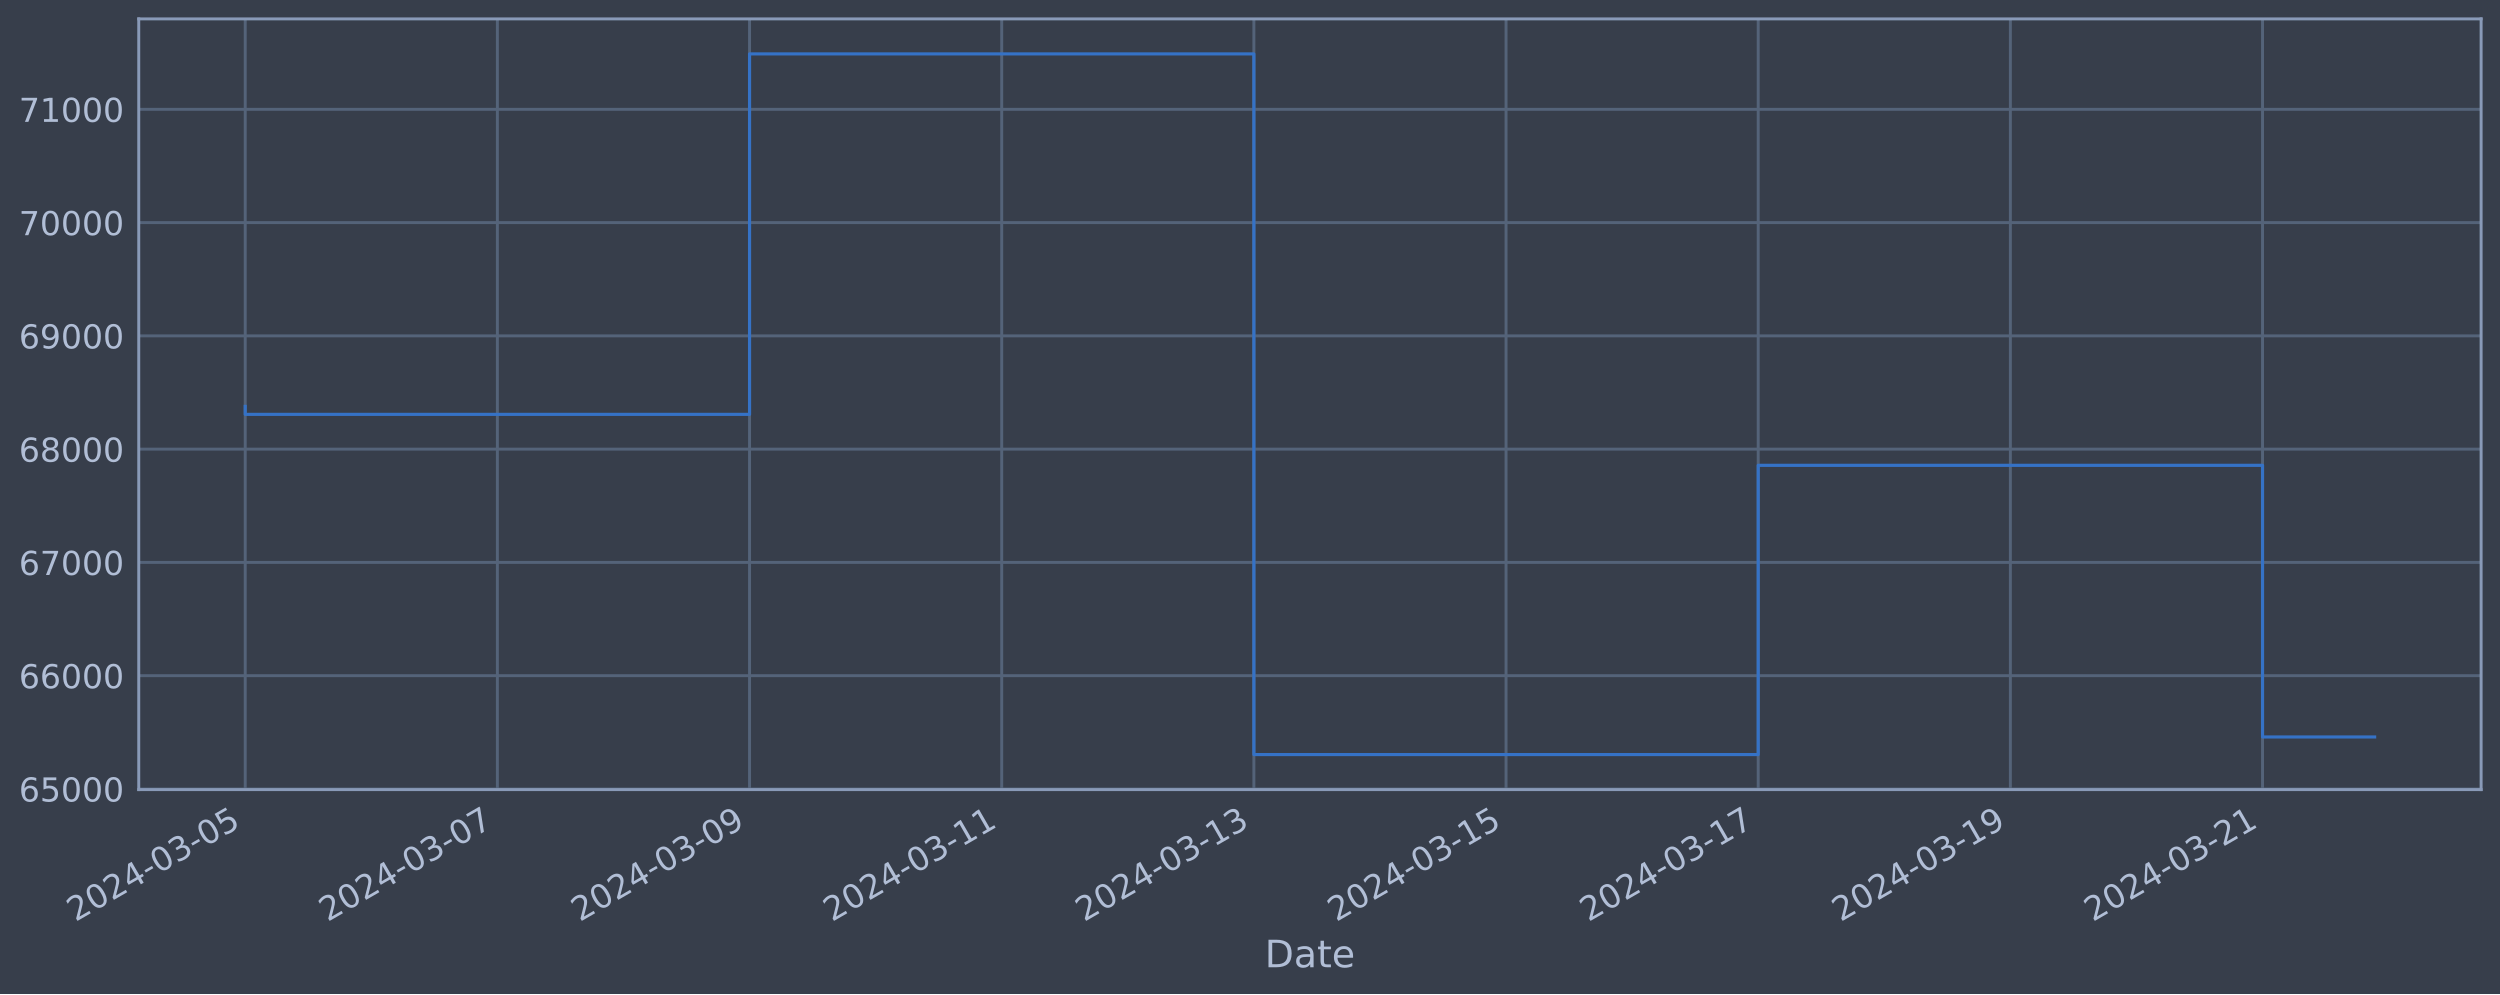
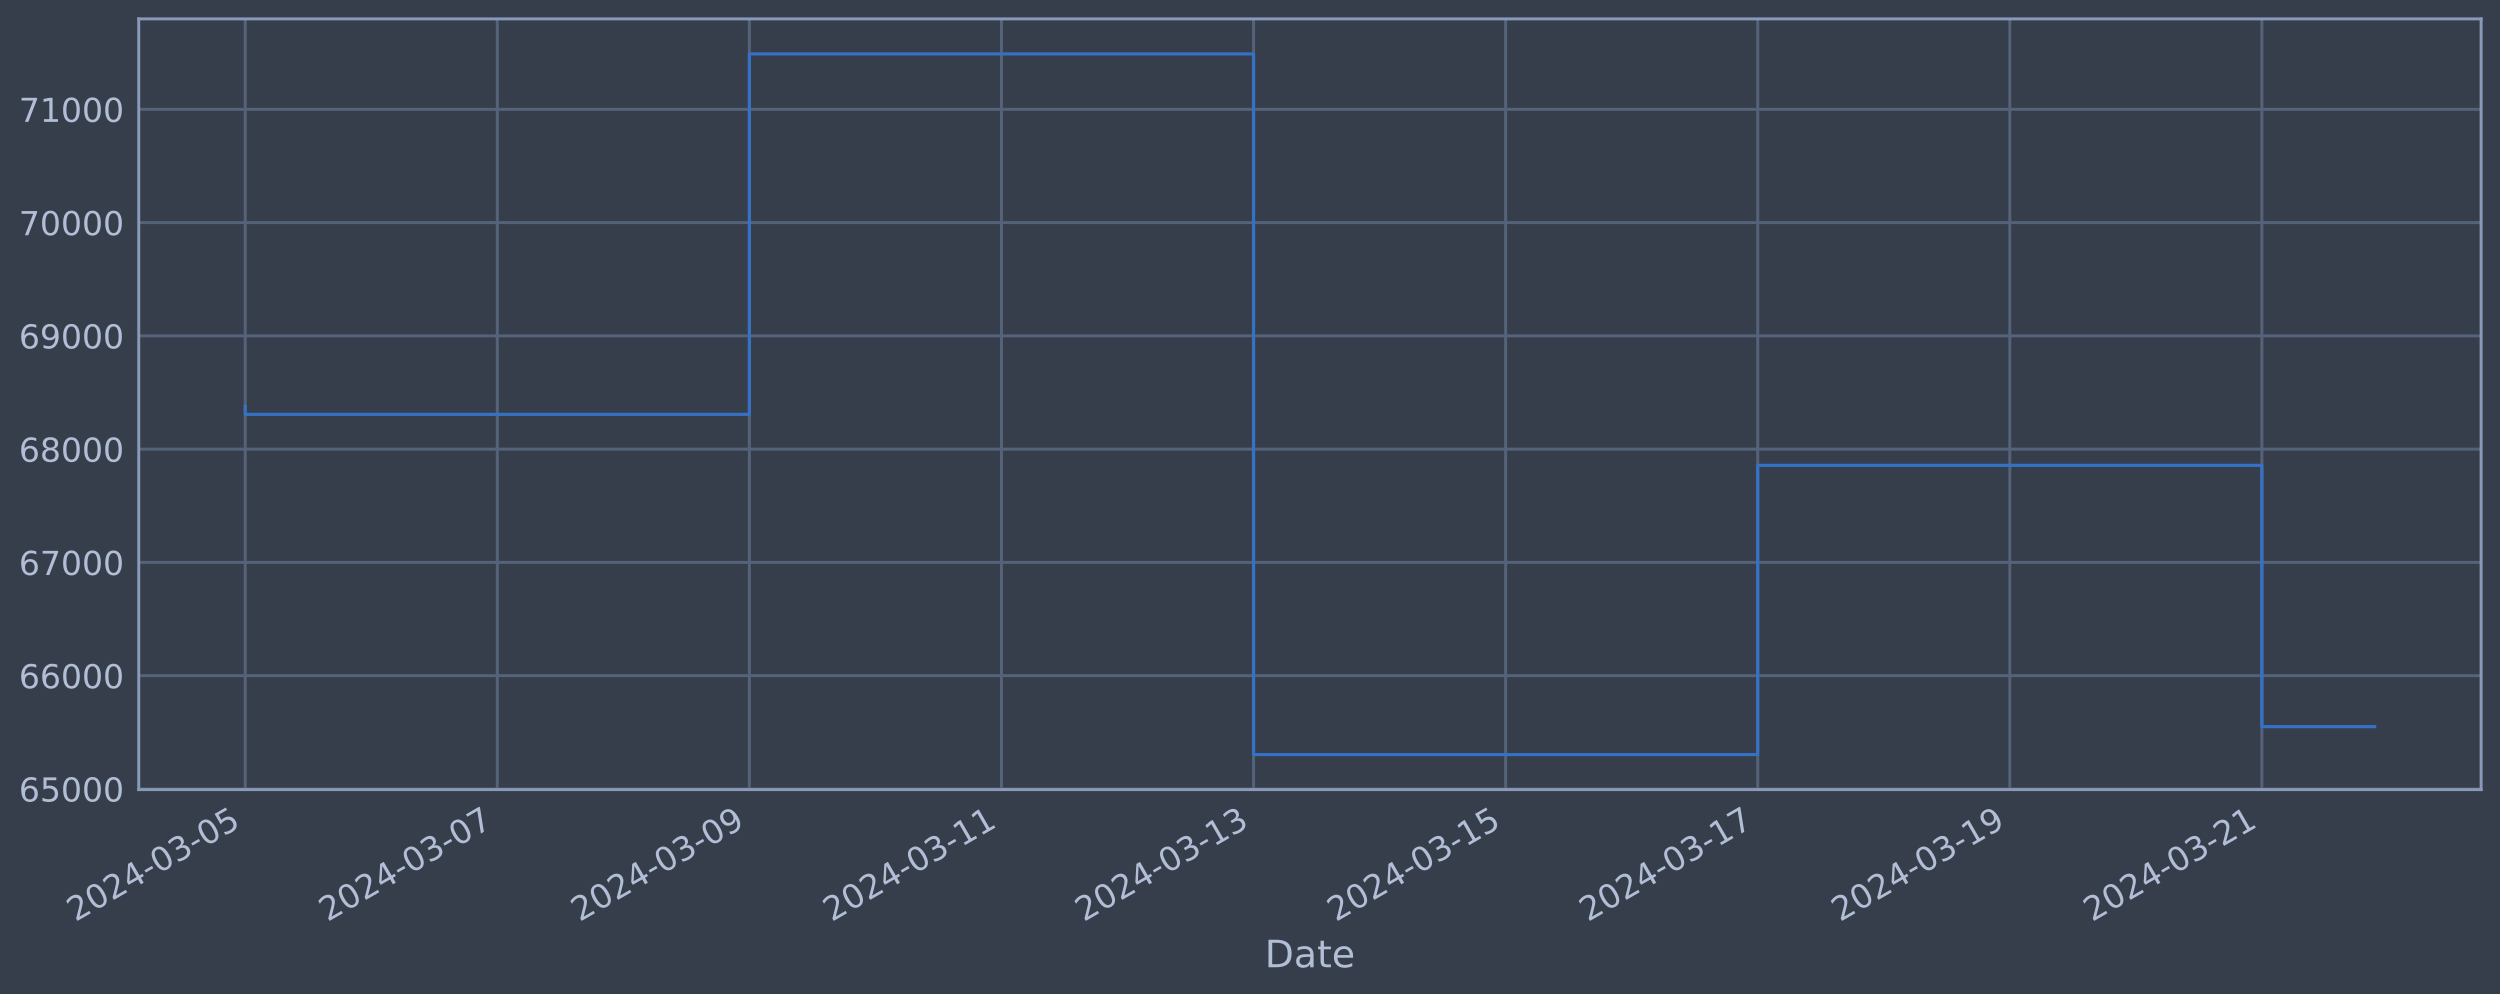
<svg xmlns="http://www.w3.org/2000/svg" xmlns:xlink="http://www.w3.org/1999/xlink" width="952.884pt" height="378.87pt" viewBox="0 0 952.884 378.87" version="1.1">
  <defs>
    <style type="text/css">*{stroke-linejoin: round; stroke-linecap: butt}</style>
  </defs>
  <g id="figure_1">
    <g id="patch_1">
      <path d="M 0 378.87  L 952.884 378.87  L 952.884 0  L 0 0  z " style="fill: #373e4b" />
    </g>
    <g id="axes_1">
      <g id="patch_2">
        <path d="M 52.884 300.96  L 945.684 300.96  L 945.684 7.2  L 52.884 7.2  z " style="fill: #373e4b" />
      </g>
      <g id="matplotlib.axis_1">
        <g id="xtick_1">
          <g id="line2d_1">
-             <path d="M 93.466 300.96  L 93.466 7.2  " clip-path="url(#p811d9dd84d)" style="fill: none; stroke: #546379; stroke-width: 1.12; stroke-linecap: square" />
+             <path d="M 93.466 300.96  L 93.466 7.2  " clip-path="url(#pa6e2de8ae2)" style="fill: none; stroke: #546379; stroke-width: 1.12; stroke-linecap: square" />
          </g>
          <g id="line2d_2" />
          <g id="text_1">
            <g style="fill: #b1bed6" transform="translate(28.74006 351.4642) rotate(-30) scale(0.126 -0.126)">
              <defs>
                <path id="DejaVuSans-32" d="M 1228 531  L 3431 531  L 3431 0  L 469 0  L 469 531  Q 828 903 1448 1529  Q 2069 2156 2228 2338  Q 2531 2678 2651 2914  Q 2772 3150 2772 3378  Q 2772 3750 2511 3984  Q 2250 4219 1831 4219  Q 1534 4219 1204 4116  Q 875 4013 500 3803  L 500 4441  Q 881 4594 1212 4672  Q 1544 4750 1819 4750  Q 2544 4750 2975 4387  Q 3406 4025 3406 3419  Q 3406 3131 3298 2873  Q 3191 2616 2906 2266  Q 2828 2175 2409 1742  Q 1991 1309 1228 531  z " transform="scale(0.015625)" />
                <path id="DejaVuSans-30" d="M 2034 4250  Q 1547 4250 1301 3770  Q 1056 3291 1056 2328  Q 1056 1369 1301 889  Q 1547 409 2034 409  Q 2525 409 2770 889  Q 3016 1369 3016 2328  Q 3016 3291 2770 3770  Q 2525 4250 2034 4250  z M 2034 4750  Q 2819 4750 3233 4129  Q 3647 3509 3647 2328  Q 3647 1150 3233 529  Q 2819 -91 2034 -91  Q 1250 -91 836 529  Q 422 1150 422 2328  Q 422 3509 836 4129  Q 1250 4750 2034 4750  z " transform="scale(0.015625)" />
                <path id="DejaVuSans-34" d="M 2419 4116  L 825 1625  L 2419 1625  L 2419 4116  z M 2253 4666  L 3047 4666  L 3047 1625  L 3713 1625  L 3713 1100  L 3047 1100  L 3047 0  L 2419 0  L 2419 1100  L 313 1100  L 313 1709  L 2253 4666  z " transform="scale(0.015625)" />
                <path id="DejaVuSans-2d" d="M 313 2009  L 1997 2009  L 1997 1497  L 313 1497  L 313 2009  z " transform="scale(0.015625)" />
                <path id="DejaVuSans-33" d="M 2597 2516  Q 3050 2419 3304 2112  Q 3559 1806 3559 1356  Q 3559 666 3084 287  Q 2609 -91 1734 -91  Q 1441 -91 1130 -33  Q 819 25 488 141  L 488 750  Q 750 597 1062 519  Q 1375 441 1716 441  Q 2309 441 2620 675  Q 2931 909 2931 1356  Q 2931 1769 2642 2001  Q 2353 2234 1838 2234  L 1294 2234  L 1294 2753  L 1863 2753  Q 2328 2753 2575 2939  Q 2822 3125 2822 3475  Q 2822 3834 2567 4026  Q 2313 4219 1838 4219  Q 1578 4219 1281 4162  Q 984 4106 628 3988  L 628 4550  Q 988 4650 1302 4700  Q 1616 4750 1894 4750  Q 2613 4750 3031 4423  Q 3450 4097 3450 3541  Q 3450 3153 3228 2886  Q 3006 2619 2597 2516  z " transform="scale(0.015625)" />
                <path id="DejaVuSans-35" d="M 691 4666  L 3169 4666  L 3169 4134  L 1269 4134  L 1269 2991  Q 1406 3038 1543 3061  Q 1681 3084 1819 3084  Q 2600 3084 3056 2656  Q 3513 2228 3513 1497  Q 3513 744 3044 326  Q 2575 -91 1722 -91  Q 1428 -91 1123 -41  Q 819 9 494 109  L 494 744  Q 775 591 1075 516  Q 1375 441 1709 441  Q 2250 441 2565 725  Q 2881 1009 2881 1497  Q 2881 1984 2565 2268  Q 2250 2553 1709 2553  Q 1456 2553 1204 2497  Q 953 2441 691 2322  L 691 4666  z " transform="scale(0.015625)" />
              </defs>
              <use xlink:href="#DejaVuSans-32" />
              <use xlink:href="#DejaVuSans-30" x="63.623" />
              <use xlink:href="#DejaVuSans-32" x="127.246" />
              <use xlink:href="#DejaVuSans-34" x="190.869" />
              <use xlink:href="#DejaVuSans-2d" x="254.492" />
              <use xlink:href="#DejaVuSans-30" x="290.576" />
              <use xlink:href="#DejaVuSans-33" x="354.199" />
              <use xlink:href="#DejaVuSans-2d" x="417.822" />
              <use xlink:href="#DejaVuSans-30" x="453.906" />
              <use xlink:href="#DejaVuSans-35" x="517.529" />
            </g>
          </g>
        </g>
        <g id="xtick_2">
          <g id="line2d_3">
-             <path d="M 189.579 300.96  L 189.579 7.2  " clip-path="url(#p811d9dd84d)" style="fill: none; stroke: #546379; stroke-width: 1.12; stroke-linecap: square" />
+             <path d="M 189.548 300.96  L 189.548 7.2  " clip-path="url(#pa6e2de8ae2)" style="fill: none; stroke: #546379; stroke-width: 1.12; stroke-linecap: square" />
          </g>
          <g id="line2d_4" />
          <g id="text_2">
-             <g style="fill: #b1bed6" transform="translate(124.854 351.4642) rotate(-30) scale(0.126 -0.126)">
+             <g style="fill: #b1bed6" transform="translate(124.8224 351.4642) rotate(-30) scale(0.126 -0.126)">
              <defs>
                <path id="DejaVuSans-37" d="M 525 4666  L 3525 4666  L 3525 4397  L 1831 0  L 1172 0  L 2766 4134  L 525 4134  L 525 4666  z " transform="scale(0.015625)" />
              </defs>
              <use xlink:href="#DejaVuSans-32" />
              <use xlink:href="#DejaVuSans-30" x="63.623" />
              <use xlink:href="#DejaVuSans-32" x="127.246" />
              <use xlink:href="#DejaVuSans-34" x="190.869" />
              <use xlink:href="#DejaVuSans-2d" x="254.492" />
              <use xlink:href="#DejaVuSans-30" x="290.576" />
              <use xlink:href="#DejaVuSans-33" x="354.199" />
              <use xlink:href="#DejaVuSans-2d" x="417.822" />
              <use xlink:href="#DejaVuSans-30" x="453.906" />
              <use xlink:href="#DejaVuSans-37" x="517.529" />
            </g>
          </g>
        </g>
        <g id="xtick_3">
          <g id="line2d_5">
-             <path d="M 285.693 300.96  L 285.693 7.2  " clip-path="url(#p811d9dd84d)" style="fill: none; stroke: #546379; stroke-width: 1.12; stroke-linecap: square" />
+             <path d="M 285.63 300.96  L 285.63 7.2  " clip-path="url(#pa6e2de8ae2)" style="fill: none; stroke: #546379; stroke-width: 1.12; stroke-linecap: square" />
          </g>
          <g id="line2d_6" />
          <g id="text_3">
-             <g style="fill: #b1bed6" transform="translate(220.9679 351.4642) rotate(-30) scale(0.126 -0.126)">
+             <g style="fill: #b1bed6" transform="translate(220.9048 351.4642) rotate(-30) scale(0.126 -0.126)">
              <defs>
                <path id="DejaVuSans-39" d="M 703 97  L 703 672  Q 941 559 1184 500  Q 1428 441 1663 441  Q 2288 441 2617 861  Q 2947 1281 2994 2138  Q 2813 1869 2534 1725  Q 2256 1581 1919 1581  Q 1219 1581 811 2004  Q 403 2428 403 3163  Q 403 3881 828 4315  Q 1253 4750 1959 4750  Q 2769 4750 3195 4129  Q 3622 3509 3622 2328  Q 3622 1225 3098 567  Q 2575 -91 1691 -91  Q 1453 -91 1209 -44  Q 966 3 703 97  z M 1959 2075  Q 2384 2075 2632 2365  Q 2881 2656 2881 3163  Q 2881 3666 2632 3958  Q 2384 4250 1959 4250  Q 1534 4250 1286 3958  Q 1038 3666 1038 3163  Q 1038 2656 1286 2365  Q 1534 2075 1959 2075  z " transform="scale(0.015625)" />
              </defs>
              <use xlink:href="#DejaVuSans-32" />
              <use xlink:href="#DejaVuSans-30" x="63.623" />
              <use xlink:href="#DejaVuSans-32" x="127.246" />
              <use xlink:href="#DejaVuSans-34" x="190.869" />
              <use xlink:href="#DejaVuSans-2d" x="254.492" />
              <use xlink:href="#DejaVuSans-30" x="290.576" />
              <use xlink:href="#DejaVuSans-33" x="354.199" />
              <use xlink:href="#DejaVuSans-2d" x="417.822" />
              <use xlink:href="#DejaVuSans-30" x="453.906" />
              <use xlink:href="#DejaVuSans-39" x="517.529" />
            </g>
          </g>
        </g>
        <g id="xtick_4">
          <g id="line2d_7">
-             <path d="M 381.807 300.96  L 381.807 7.2  " clip-path="url(#p811d9dd84d)" style="fill: none; stroke: #546379; stroke-width: 1.12; stroke-linecap: square" />
+             <path d="M 381.713 300.96  L 381.713 7.2  " clip-path="url(#pa6e2de8ae2)" style="fill: none; stroke: #546379; stroke-width: 1.12; stroke-linecap: square" />
          </g>
          <g id="line2d_8" />
          <g id="text_4">
-             <g style="fill: #b1bed6" transform="translate(317.0818 351.4642) rotate(-30) scale(0.126 -0.126)">
+             <g style="fill: #b1bed6" transform="translate(316.9872 351.4642) rotate(-30) scale(0.126 -0.126)">
              <defs>
                <path id="DejaVuSans-31" d="M 794 531  L 1825 531  L 1825 4091  L 703 3866  L 703 4441  L 1819 4666  L 2450 4666  L 2450 531  L 3481 531  L 3481 0  L 794 0  L 794 531  z " transform="scale(0.015625)" />
              </defs>
              <use xlink:href="#DejaVuSans-32" />
              <use xlink:href="#DejaVuSans-30" x="63.623" />
              <use xlink:href="#DejaVuSans-32" x="127.246" />
              <use xlink:href="#DejaVuSans-34" x="190.869" />
              <use xlink:href="#DejaVuSans-2d" x="254.492" />
              <use xlink:href="#DejaVuSans-30" x="290.576" />
              <use xlink:href="#DejaVuSans-33" x="354.199" />
              <use xlink:href="#DejaVuSans-2d" x="417.822" />
              <use xlink:href="#DejaVuSans-31" x="453.906" />
              <use xlink:href="#DejaVuSans-31" x="517.529" />
            </g>
          </g>
        </g>
        <g id="xtick_5">
          <g id="line2d_9">
-             <path d="M 477.921 300.96  L 477.921 7.2  " clip-path="url(#p811d9dd84d)" style="fill: none; stroke: #546379; stroke-width: 1.12; stroke-linecap: square" />
+             <path d="M 477.795 300.96  L 477.795 7.2  " clip-path="url(#pa6e2de8ae2)" style="fill: none; stroke: #546379; stroke-width: 1.12; stroke-linecap: square" />
          </g>
          <g id="line2d_10" />
          <g id="text_5">
-             <g style="fill: #b1bed6" transform="translate(413.1957 351.4642) rotate(-30) scale(0.126 -0.126)">
+             <g style="fill: #b1bed6" transform="translate(413.0695 351.4642) rotate(-30) scale(0.126 -0.126)">
              <use xlink:href="#DejaVuSans-32" />
              <use xlink:href="#DejaVuSans-30" x="63.623" />
              <use xlink:href="#DejaVuSans-32" x="127.246" />
              <use xlink:href="#DejaVuSans-34" x="190.869" />
              <use xlink:href="#DejaVuSans-2d" x="254.492" />
              <use xlink:href="#DejaVuSans-30" x="290.576" />
              <use xlink:href="#DejaVuSans-33" x="354.199" />
              <use xlink:href="#DejaVuSans-2d" x="417.822" />
              <use xlink:href="#DejaVuSans-31" x="453.906" />
              <use xlink:href="#DejaVuSans-33" x="517.529" />
            </g>
          </g>
        </g>
        <g id="xtick_6">
          <g id="line2d_11">
-             <path d="M 574.035 300.96  L 574.035 7.2  " clip-path="url(#p811d9dd84d)" style="fill: none; stroke: #546379; stroke-width: 1.12; stroke-linecap: square" />
+             <path d="M 573.877 300.96  L 573.877 7.2  " clip-path="url(#pa6e2de8ae2)" style="fill: none; stroke: #546379; stroke-width: 1.12; stroke-linecap: square" />
          </g>
          <g id="line2d_12" />
          <g id="text_6">
-             <g style="fill: #b1bed6" transform="translate(509.3096 351.4642) rotate(-30) scale(0.126 -0.126)">
+             <g style="fill: #b1bed6" transform="translate(509.1519 351.4642) rotate(-30) scale(0.126 -0.126)">
              <use xlink:href="#DejaVuSans-32" />
              <use xlink:href="#DejaVuSans-30" x="63.623" />
              <use xlink:href="#DejaVuSans-32" x="127.246" />
              <use xlink:href="#DejaVuSans-34" x="190.869" />
              <use xlink:href="#DejaVuSans-2d" x="254.492" />
              <use xlink:href="#DejaVuSans-30" x="290.576" />
              <use xlink:href="#DejaVuSans-33" x="354.199" />
              <use xlink:href="#DejaVuSans-2d" x="417.822" />
              <use xlink:href="#DejaVuSans-31" x="453.906" />
              <use xlink:href="#DejaVuSans-35" x="517.529" />
            </g>
          </g>
        </g>
        <g id="xtick_7">
          <g id="line2d_13">
-             <path d="M 670.149 300.96  L 670.149 7.2  " clip-path="url(#p811d9dd84d)" style="fill: none; stroke: #546379; stroke-width: 1.12; stroke-linecap: square" />
+             <path d="M 669.96 300.96  L 669.96 7.2  " clip-path="url(#pa6e2de8ae2)" style="fill: none; stroke: #546379; stroke-width: 1.12; stroke-linecap: square" />
          </g>
          <g id="line2d_14" />
          <g id="text_7">
-             <g style="fill: #b1bed6" transform="translate(605.4235 351.4642) rotate(-30) scale(0.126 -0.126)">
+             <g style="fill: #b1bed6" transform="translate(605.2343 351.4642) rotate(-30) scale(0.126 -0.126)">
              <use xlink:href="#DejaVuSans-32" />
              <use xlink:href="#DejaVuSans-30" x="63.623" />
              <use xlink:href="#DejaVuSans-32" x="127.246" />
              <use xlink:href="#DejaVuSans-34" x="190.869" />
              <use xlink:href="#DejaVuSans-2d" x="254.492" />
              <use xlink:href="#DejaVuSans-30" x="290.576" />
              <use xlink:href="#DejaVuSans-33" x="354.199" />
              <use xlink:href="#DejaVuSans-2d" x="417.822" />
              <use xlink:href="#DejaVuSans-31" x="453.906" />
              <use xlink:href="#DejaVuSans-37" x="517.529" />
            </g>
          </g>
        </g>
        <g id="xtick_8">
          <g id="line2d_15">
-             <path d="M 766.263 300.96  L 766.263 7.2  " clip-path="url(#p811d9dd84d)" style="fill: none; stroke: #546379; stroke-width: 1.12; stroke-linecap: square" />
+             <path d="M 766.042 300.96  L 766.042 7.2  " clip-path="url(#pa6e2de8ae2)" style="fill: none; stroke: #546379; stroke-width: 1.12; stroke-linecap: square" />
          </g>
          <g id="line2d_16" />
          <g id="text_8">
-             <g style="fill: #b1bed6" transform="translate(701.5374 351.4642) rotate(-30) scale(0.126 -0.126)">
+             <g style="fill: #b1bed6" transform="translate(701.3167 351.4642) rotate(-30) scale(0.126 -0.126)">
              <use xlink:href="#DejaVuSans-32" />
              <use xlink:href="#DejaVuSans-30" x="63.623" />
              <use xlink:href="#DejaVuSans-32" x="127.246" />
              <use xlink:href="#DejaVuSans-34" x="190.869" />
              <use xlink:href="#DejaVuSans-2d" x="254.492" />
              <use xlink:href="#DejaVuSans-30" x="290.576" />
              <use xlink:href="#DejaVuSans-33" x="354.199" />
              <use xlink:href="#DejaVuSans-2d" x="417.822" />
              <use xlink:href="#DejaVuSans-31" x="453.906" />
              <use xlink:href="#DejaVuSans-39" x="517.529" />
            </g>
          </g>
        </g>
        <g id="xtick_9">
          <g id="line2d_17">
-             <path d="M 862.377 300.96  L 862.377 7.2  " clip-path="url(#p811d9dd84d)" style="fill: none; stroke: #546379; stroke-width: 1.12; stroke-linecap: square" />
+             <path d="M 862.125 300.96  L 862.125 7.2  " clip-path="url(#pa6e2de8ae2)" style="fill: none; stroke: #546379; stroke-width: 1.12; stroke-linecap: square" />
          </g>
          <g id="line2d_18" />
          <g id="text_9">
-             <g style="fill: #b1bed6" transform="translate(797.6513 351.4642) rotate(-30) scale(0.126 -0.126)">
+             <g style="fill: #b1bed6" transform="translate(797.399 351.4642) rotate(-30) scale(0.126 -0.126)">
              <use xlink:href="#DejaVuSans-32" />
              <use xlink:href="#DejaVuSans-30" x="63.623" />
              <use xlink:href="#DejaVuSans-32" x="127.246" />
              <use xlink:href="#DejaVuSans-34" x="190.869" />
              <use xlink:href="#DejaVuSans-2d" x="254.492" />
              <use xlink:href="#DejaVuSans-30" x="290.576" />
              <use xlink:href="#DejaVuSans-33" x="354.199" />
              <use xlink:href="#DejaVuSans-2d" x="417.822" />
              <use xlink:href="#DejaVuSans-32" x="453.906" />
              <use xlink:href="#DejaVuSans-31" x="517.529" />
            </g>
          </g>
        </g>
        <g id="text_10">
          <g style="fill: #b1bed6" transform="translate(482.0746 368.6753) scale(0.144 -0.144)">
            <defs>
              <path id="DejaVuSans-44" d="M 1259 4147  L 1259 519  L 2022 519  Q 2988 519 3436 956  Q 3884 1394 3884 2338  Q 3884 3275 3436 3711  Q 2988 4147 2022 4147  L 1259 4147  z M 628 4666  L 1925 4666  Q 3281 4666 3915 4102  Q 4550 3538 4550 2338  Q 4550 1131 3912 565  Q 3275 0 1925 0  L 628 0  L 628 4666  z " transform="scale(0.015625)" />
              <path id="DejaVuSans-61" d="M 2194 1759  Q 1497 1759 1228 1600  Q 959 1441 959 1056  Q 959 750 1161 570  Q 1363 391 1709 391  Q 2188 391 2477 730  Q 2766 1069 2766 1631  L 2766 1759  L 2194 1759  z M 3341 1997  L 3341 0  L 2766 0  L 2766 531  Q 2569 213 2275 61  Q 1981 -91 1556 -91  Q 1019 -91 701 211  Q 384 513 384 1019  Q 384 1609 779 1909  Q 1175 2209 1959 2209  L 2766 2209  L 2766 2266  Q 2766 2663 2505 2880  Q 2244 3097 1772 3097  Q 1472 3097 1187 3025  Q 903 2953 641 2809  L 641 3341  Q 956 3463 1253 3523  Q 1550 3584 1831 3584  Q 2591 3584 2966 3190  Q 3341 2797 3341 1997  z " transform="scale(0.015625)" />
              <path id="DejaVuSans-74" d="M 1172 4494  L 1172 3500  L 2356 3500  L 2356 3053  L 1172 3053  L 1172 1153  Q 1172 725 1289 603  Q 1406 481 1766 481  L 2356 481  L 2356 0  L 1766 0  Q 1100 0 847 248  Q 594 497 594 1153  L 594 3053  L 172 3053  L 172 3500  L 594 3500  L 594 4494  L 1172 4494  z " transform="scale(0.015625)" />
              <path id="DejaVuSans-65" d="M 3597 1894  L 3597 1613  L 953 1613  Q 991 1019 1311 708  Q 1631 397 2203 397  Q 2534 397 2845 478  Q 3156 559 3463 722  L 3463 178  Q 3153 47 2828 -22  Q 2503 -91 2169 -91  Q 1331 -91 842 396  Q 353 884 353 1716  Q 353 2575 817 3079  Q 1281 3584 2069 3584  Q 2775 3584 3186 3129  Q 3597 2675 3597 1894  z M 3022 2063  Q 3016 2534 2758 2815  Q 2500 3097 2075 3097  Q 1594 3097 1305 2825  Q 1016 2553 972 2059  L 3022 2063  z " transform="scale(0.015625)" />
            </defs>
            <use xlink:href="#DejaVuSans-44" />
            <use xlink:href="#DejaVuSans-61" x="77.002" />
            <use xlink:href="#DejaVuSans-74" x="138.281" />
            <use xlink:href="#DejaVuSans-65" x="177.49" />
          </g>
        </g>
      </g>
      <g id="matplotlib.axis_2">
        <g id="ytick_1">
          <g id="line2d_19">
-             <path d="M 52.884 300.718  L 945.684 300.718  " clip-path="url(#p811d9dd84d)" style="fill: none; stroke: #546379; stroke-width: 1.12; stroke-linecap: square" />
+             <path d="M 52.884 300.718  L 945.684 300.718  " clip-path="url(#pa6e2de8ae2)" style="fill: none; stroke: #546379; stroke-width: 1.12; stroke-linecap: square" />
          </g>
          <g id="line2d_20" />
          <g id="text_11">
            <g style="fill: #b1bed6" transform="translate(7.2 305.5049) scale(0.126 -0.126)">
              <defs>
                <path id="DejaVuSans-36" d="M 2113 2584  Q 1688 2584 1439 2293  Q 1191 2003 1191 1497  Q 1191 994 1439 701  Q 1688 409 2113 409  Q 2538 409 2786 701  Q 3034 994 3034 1497  Q 3034 2003 2786 2293  Q 2538 2584 2113 2584  z M 3366 4563  L 3366 3988  Q 3128 4100 2886 4159  Q 2644 4219 2406 4219  Q 1781 4219 1451 3797  Q 1122 3375 1075 2522  Q 1259 2794 1537 2939  Q 1816 3084 2150 3084  Q 2853 3084 3261 2657  Q 3669 2231 3669 1497  Q 3669 778 3244 343  Q 2819 -91 2113 -91  Q 1303 -91 875 529  Q 447 1150 447 2328  Q 447 3434 972 4092  Q 1497 4750 2381 4750  Q 2619 4750 2861 4703  Q 3103 4656 3366 4563  z " transform="scale(0.015625)" />
              </defs>
              <use xlink:href="#DejaVuSans-36" />
              <use xlink:href="#DejaVuSans-35" x="63.623" />
              <use xlink:href="#DejaVuSans-30" x="127.246" />
              <use xlink:href="#DejaVuSans-30" x="190.869" />
              <use xlink:href="#DejaVuSans-30" x="254.492" />
            </g>
          </g>
        </g>
        <g id="ytick_2">
          <g id="line2d_21">
-             <path d="M 52.884 257.544  L 945.684 257.544  " clip-path="url(#p811d9dd84d)" style="fill: none; stroke: #546379; stroke-width: 1.12; stroke-linecap: square" />
+             <path d="M 52.884 257.544  L 945.684 257.544  " clip-path="url(#pa6e2de8ae2)" style="fill: none; stroke: #546379; stroke-width: 1.12; stroke-linecap: square" />
          </g>
          <g id="line2d_22" />
          <g id="text_12">
            <g style="fill: #b1bed6" transform="translate(7.2 262.331) scale(0.126 -0.126)">
              <use xlink:href="#DejaVuSans-36" />
              <use xlink:href="#DejaVuSans-36" x="63.623" />
              <use xlink:href="#DejaVuSans-30" x="127.246" />
              <use xlink:href="#DejaVuSans-30" x="190.869" />
              <use xlink:href="#DejaVuSans-30" x="254.492" />
            </g>
          </g>
        </g>
        <g id="ytick_3">
          <g id="line2d_23">
-             <path d="M 52.884 214.37  L 945.684 214.37  " clip-path="url(#p811d9dd84d)" style="fill: none; stroke: #546379; stroke-width: 1.12; stroke-linecap: square" />
+             <path d="M 52.884 214.37  L 945.684 214.37  " clip-path="url(#pa6e2de8ae2)" style="fill: none; stroke: #546379; stroke-width: 1.12; stroke-linecap: square" />
          </g>
          <g id="line2d_24" />
          <g id="text_13">
            <g style="fill: #b1bed6" transform="translate(7.2 219.157) scale(0.126 -0.126)">
              <use xlink:href="#DejaVuSans-36" />
              <use xlink:href="#DejaVuSans-37" x="63.623" />
              <use xlink:href="#DejaVuSans-30" x="127.246" />
              <use xlink:href="#DejaVuSans-30" x="190.869" />
              <use xlink:href="#DejaVuSans-30" x="254.492" />
            </g>
          </g>
        </g>
        <g id="ytick_4">
          <g id="line2d_25">
-             <path d="M 52.884 171.196  L 945.684 171.196  " clip-path="url(#p811d9dd84d)" style="fill: none; stroke: #546379; stroke-width: 1.12; stroke-linecap: square" />
+             <path d="M 52.884 171.196  L 945.684 171.196  " clip-path="url(#pa6e2de8ae2)" style="fill: none; stroke: #546379; stroke-width: 1.12; stroke-linecap: square" />
          </g>
          <g id="line2d_26" />
          <g id="text_14">
            <g style="fill: #b1bed6" transform="translate(7.2 175.9831) scale(0.126 -0.126)">
              <defs>
                <path id="DejaVuSans-38" d="M 2034 2216  Q 1584 2216 1326 1975  Q 1069 1734 1069 1313  Q 1069 891 1326 650  Q 1584 409 2034 409  Q 2484 409 2743 651  Q 3003 894 3003 1313  Q 3003 1734 2745 1975  Q 2488 2216 2034 2216  z M 1403 2484  Q 997 2584 770 2862  Q 544 3141 544 3541  Q 544 4100 942 4425  Q 1341 4750 2034 4750  Q 2731 4750 3128 4425  Q 3525 4100 3525 3541  Q 3525 3141 3298 2862  Q 3072 2584 2669 2484  Q 3125 2378 3379 2068  Q 3634 1759 3634 1313  Q 3634 634 3220 271  Q 2806 -91 2034 -91  Q 1263 -91 848 271  Q 434 634 434 1313  Q 434 1759 690 2068  Q 947 2378 1403 2484  z M 1172 3481  Q 1172 3119 1398 2916  Q 1625 2713 2034 2713  Q 2441 2713 2670 2916  Q 2900 3119 2900 3481  Q 2900 3844 2670 4047  Q 2441 4250 2034 4250  Q 1625 4250 1398 4047  Q 1172 3844 1172 3481  z " transform="scale(0.015625)" />
              </defs>
              <use xlink:href="#DejaVuSans-36" />
              <use xlink:href="#DejaVuSans-38" x="63.623" />
              <use xlink:href="#DejaVuSans-30" x="127.246" />
              <use xlink:href="#DejaVuSans-30" x="190.869" />
              <use xlink:href="#DejaVuSans-30" x="254.492" />
            </g>
          </g>
        </g>
        <g id="ytick_5">
          <g id="line2d_27">
-             <path d="M 52.884 128.022  L 945.684 128.022  " clip-path="url(#p811d9dd84d)" style="fill: none; stroke: #546379; stroke-width: 1.12; stroke-linecap: square" />
+             <path d="M 52.884 128.022  L 945.684 128.022  " clip-path="url(#pa6e2de8ae2)" style="fill: none; stroke: #546379; stroke-width: 1.12; stroke-linecap: square" />
          </g>
          <g id="line2d_28" />
          <g id="text_15">
            <g style="fill: #b1bed6" transform="translate(7.2 132.8092) scale(0.126 -0.126)">
              <use xlink:href="#DejaVuSans-36" />
              <use xlink:href="#DejaVuSans-39" x="63.623" />
              <use xlink:href="#DejaVuSans-30" x="127.246" />
              <use xlink:href="#DejaVuSans-30" x="190.869" />
              <use xlink:href="#DejaVuSans-30" x="254.492" />
            </g>
          </g>
        </g>
        <g id="ytick_6">
          <g id="line2d_29">
-             <path d="M 52.884 84.848  L 945.684 84.848  " clip-path="url(#p811d9dd84d)" style="fill: none; stroke: #546379; stroke-width: 1.12; stroke-linecap: square" />
+             <path d="M 52.884 84.848  L 945.684 84.848  " clip-path="url(#pa6e2de8ae2)" style="fill: none; stroke: #546379; stroke-width: 1.12; stroke-linecap: square" />
          </g>
          <g id="line2d_30" />
          <g id="text_16">
            <g style="fill: #b1bed6" transform="translate(7.2 89.63523) scale(0.126 -0.126)">
              <use xlink:href="#DejaVuSans-37" />
              <use xlink:href="#DejaVuSans-30" x="63.623" />
              <use xlink:href="#DejaVuSans-30" x="127.246" />
              <use xlink:href="#DejaVuSans-30" x="190.869" />
              <use xlink:href="#DejaVuSans-30" x="254.492" />
            </g>
          </g>
        </g>
        <g id="ytick_7">
          <g id="line2d_31">
-             <path d="M 52.884 41.674  L 945.684 41.674  " clip-path="url(#p811d9dd84d)" style="fill: none; stroke: #546379; stroke-width: 1.12; stroke-linecap: square" />
+             <path d="M 52.884 41.674  L 945.684 41.674  " clip-path="url(#pa6e2de8ae2)" style="fill: none; stroke: #546379; stroke-width: 1.12; stroke-linecap: square" />
          </g>
          <g id="line2d_32" />
          <g id="text_17">
            <g style="fill: #b1bed6" transform="translate(7.2 46.4613) scale(0.126 -0.126)">
              <use xlink:href="#DejaVuSans-37" />
              <use xlink:href="#DejaVuSans-31" x="63.623" />
              <use xlink:href="#DejaVuSans-30" x="127.246" />
              <use xlink:href="#DejaVuSans-30" x="190.869" />
              <use xlink:href="#DejaVuSans-30" x="254.492" />
            </g>
          </g>
        </g>
      </g>
      <g id="line2d_33">
-         <path d="M 93.466 154.891  L 93.466 157.946  L 285.693 157.946  L 285.693 20.553  L 477.921 20.553  L 477.921 287.607  L 670.149 287.607  L 670.149 177.362  L 862.377 177.362  L 862.377 280.906  L 905.102 280.906  " clip-path="url(#p811d9dd84d)" style="fill: none; stroke: #3572c6; stroke-width: 1.2; stroke-linecap: square" />
+         <path d="M 93.466 154.891  L 93.466 157.946  L 285.63 157.946  L 285.63 20.553  L 477.795 20.553  L 477.795 287.607  L 669.96 287.607  L 669.96 177.362  L 862.125 177.362  L 862.125 276.97  L 905.102 276.97  " clip-path="url(#pa6e2de8ae2)" style="fill: none; stroke: #3572c6; stroke-width: 1.2; stroke-linecap: square" />
      </g>
      <g id="patch_3">
        <path d="M 52.884 300.96  L 52.884 7.2  " style="fill: none; stroke: #899ab8; stroke-width: 1.12; stroke-linejoin: miter; stroke-linecap: square" />
      </g>
      <g id="patch_4">
        <path d="M 945.684 300.96  L 945.684 7.2  " style="fill: none; stroke: #899ab8; stroke-width: 1.12; stroke-linejoin: miter; stroke-linecap: square" />
      </g>
      <g id="patch_5">
        <path d="M 52.884 300.96  L 945.684 300.96  " style="fill: none; stroke: #899ab8; stroke-width: 1.12; stroke-linejoin: miter; stroke-linecap: square" />
      </g>
      <g id="patch_6">
        <path d="M 52.884 7.2  L 945.684 7.2  " style="fill: none; stroke: #899ab8; stroke-width: 1.12; stroke-linejoin: miter; stroke-linecap: square" />
      </g>
    </g>
  </g>
  <defs>
-     <clipPath id="p811d9dd84d">
+     <clipPath id="pa6e2de8ae2">
      <rect x="52.884" y="7.2" width="892.8" height="293.76" />
    </clipPath>
  </defs>
</svg>
